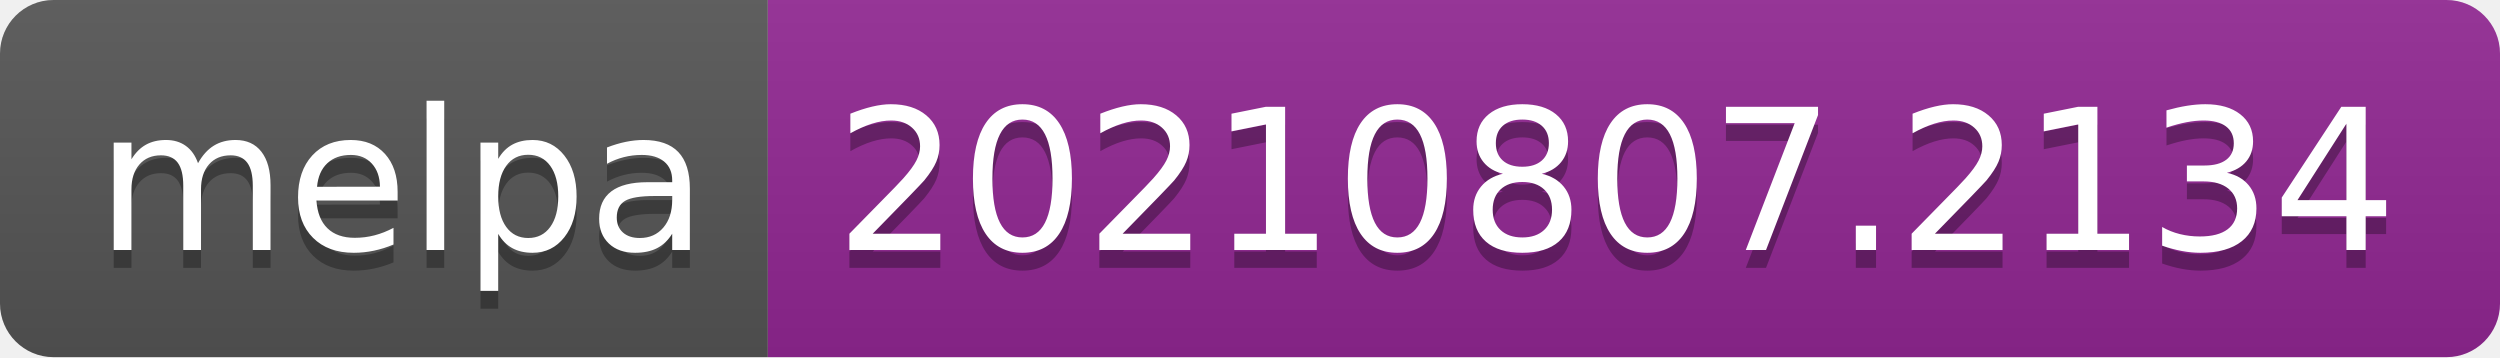
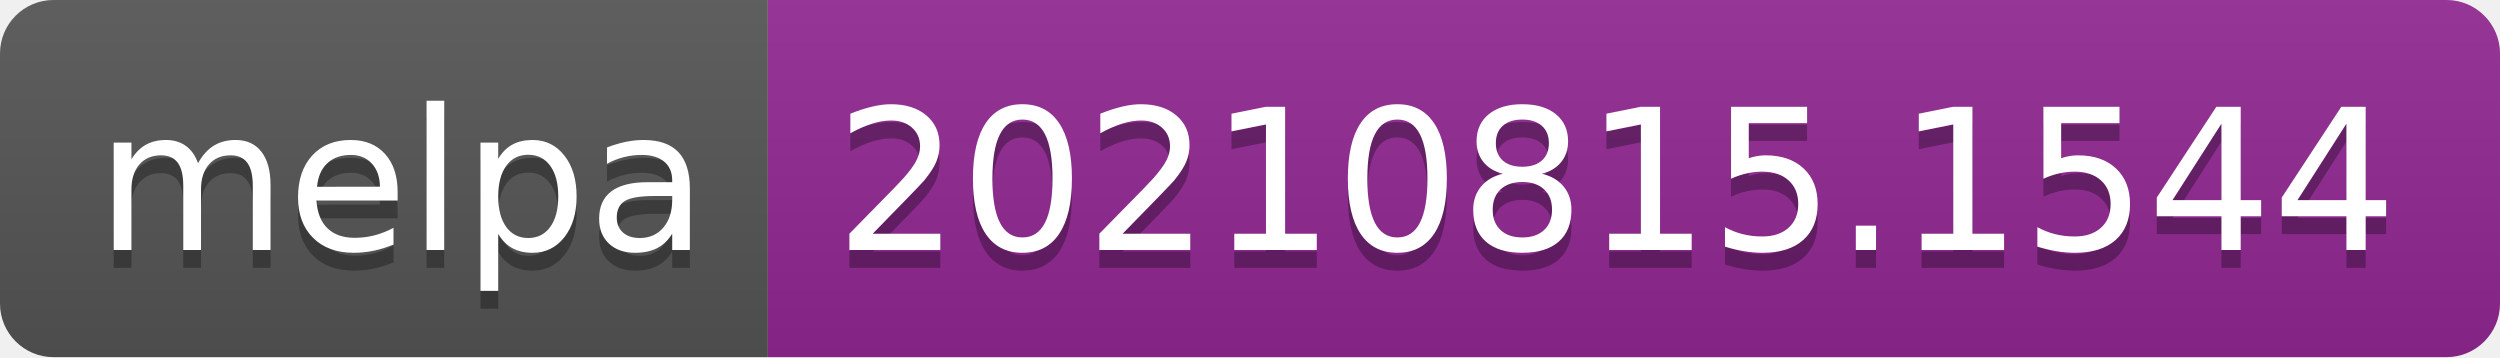
- <svg xmlns="http://www.w3.org/2000/svg" width="140" height="20" role="img" aria-label="melpa: 20210807.2134">
+ <svg xmlns="http://www.w3.org/2000/svg" width="140" height="20" role="img" aria-label="melpa: 20210815.1544">
  <linearGradient id="s" x2="0" y2="100%">
    <stop offset="0" stop-color="#bbb" stop-opacity=".1" />
    <stop offset="1" stop-opacity=".1" />
  </linearGradient>
  <clipPath id="r">
    <rect width="140" height="20" rx="3" fill="#fff" />
  </clipPath>
  <g clip-path="url(#r)">
    <rect width="43" height="20" fill="#555" />
    <rect x="43" width="97" height="20" fill="#922793" />
    <rect width="140" height="20" fill="url(#s)" />
  </g>
  <g fill="#fff" text-anchor="middle" font-family="Verdana,Geneva,DejaVu Sans,sans-serif" text-rendering="geometricPrecision" font-size="110">
    <text aria-hidden="true" x="225" y="150" fill="#010101" fill-opacity=".3" transform="scale(.1)" textLength="330">melpa</text>
    <text x="225" y="140" transform="scale(.1)" fill="#fff" textLength="330">melpa</text>
-     <text aria-hidden="true" x="905" y="150" fill="#010101" fill-opacity=".3" transform="scale(.1)" textLength="870">20210807.2134</text>
-     <text x="905" y="140" transform="scale(.1)" fill="#fff" textLength="870">20210807.2134</text>
+     <text aria-hidden="true" x="905" y="150" fill="#010101" fill-opacity=".3" transform="scale(.1)" textLength="870">20210815.1544</text>
+     <text x="905" y="140" transform="scale(.1)" fill="#fff" textLength="870">20210815.1544</text>
  </g>
</svg>
